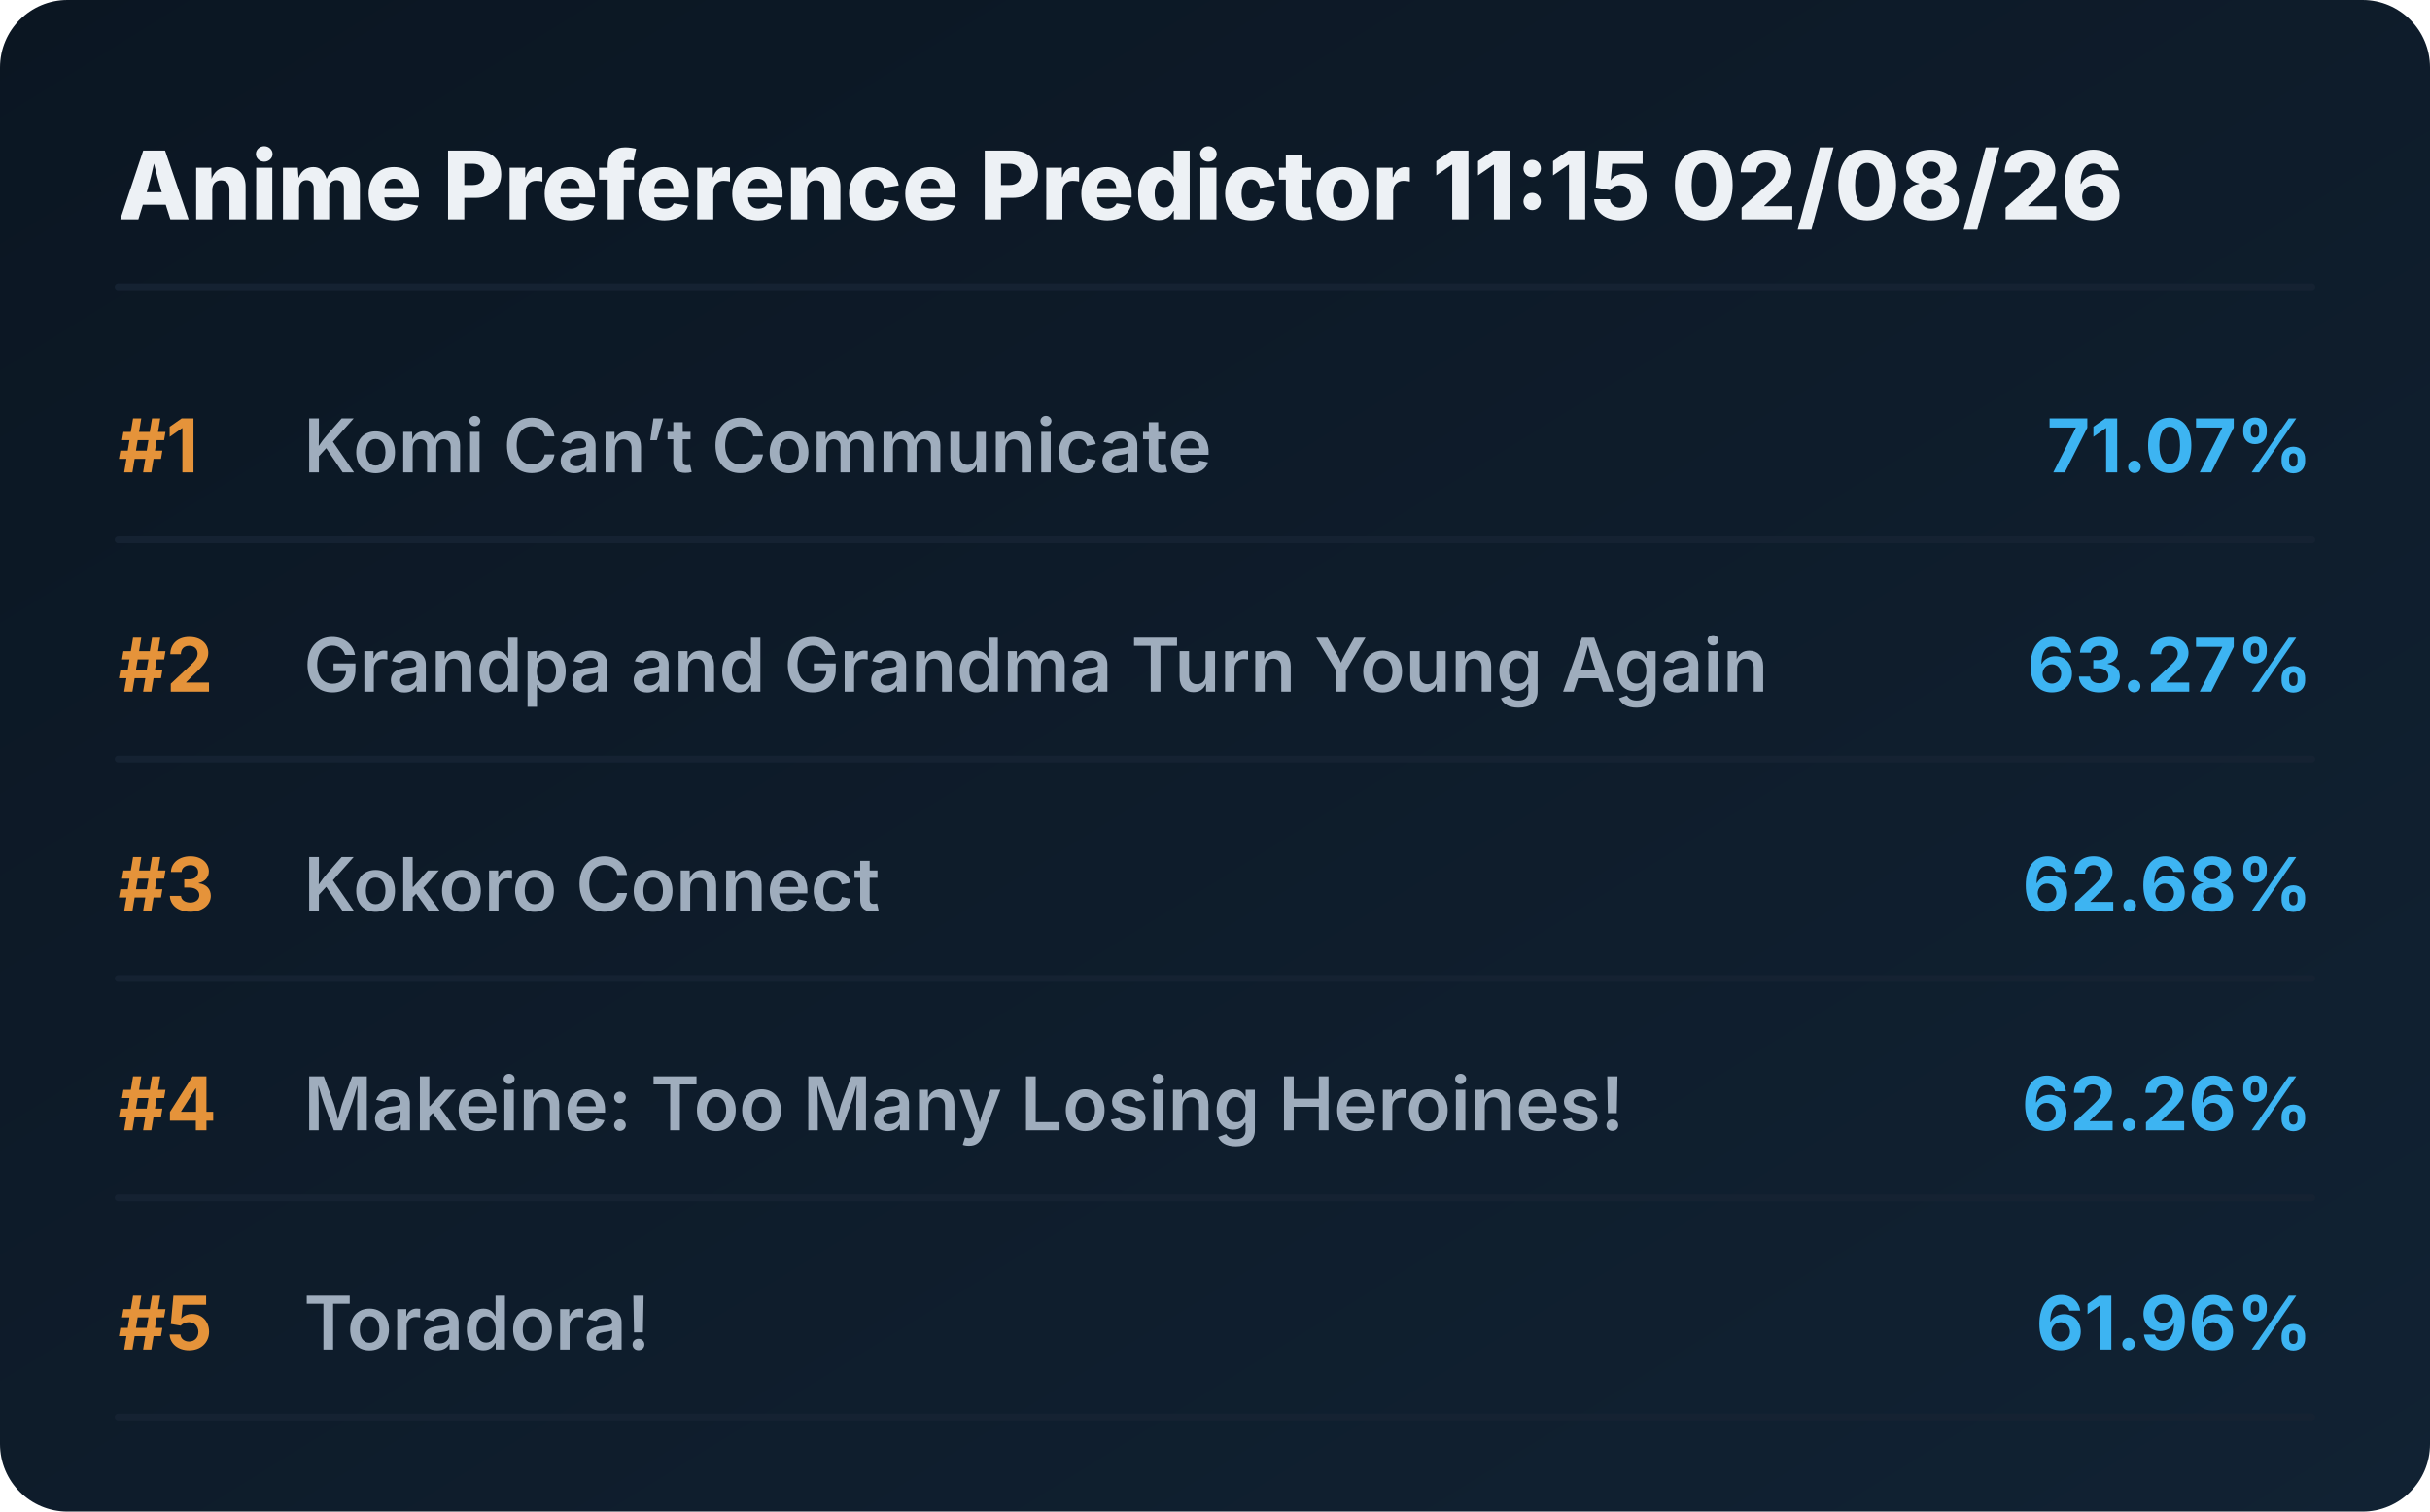
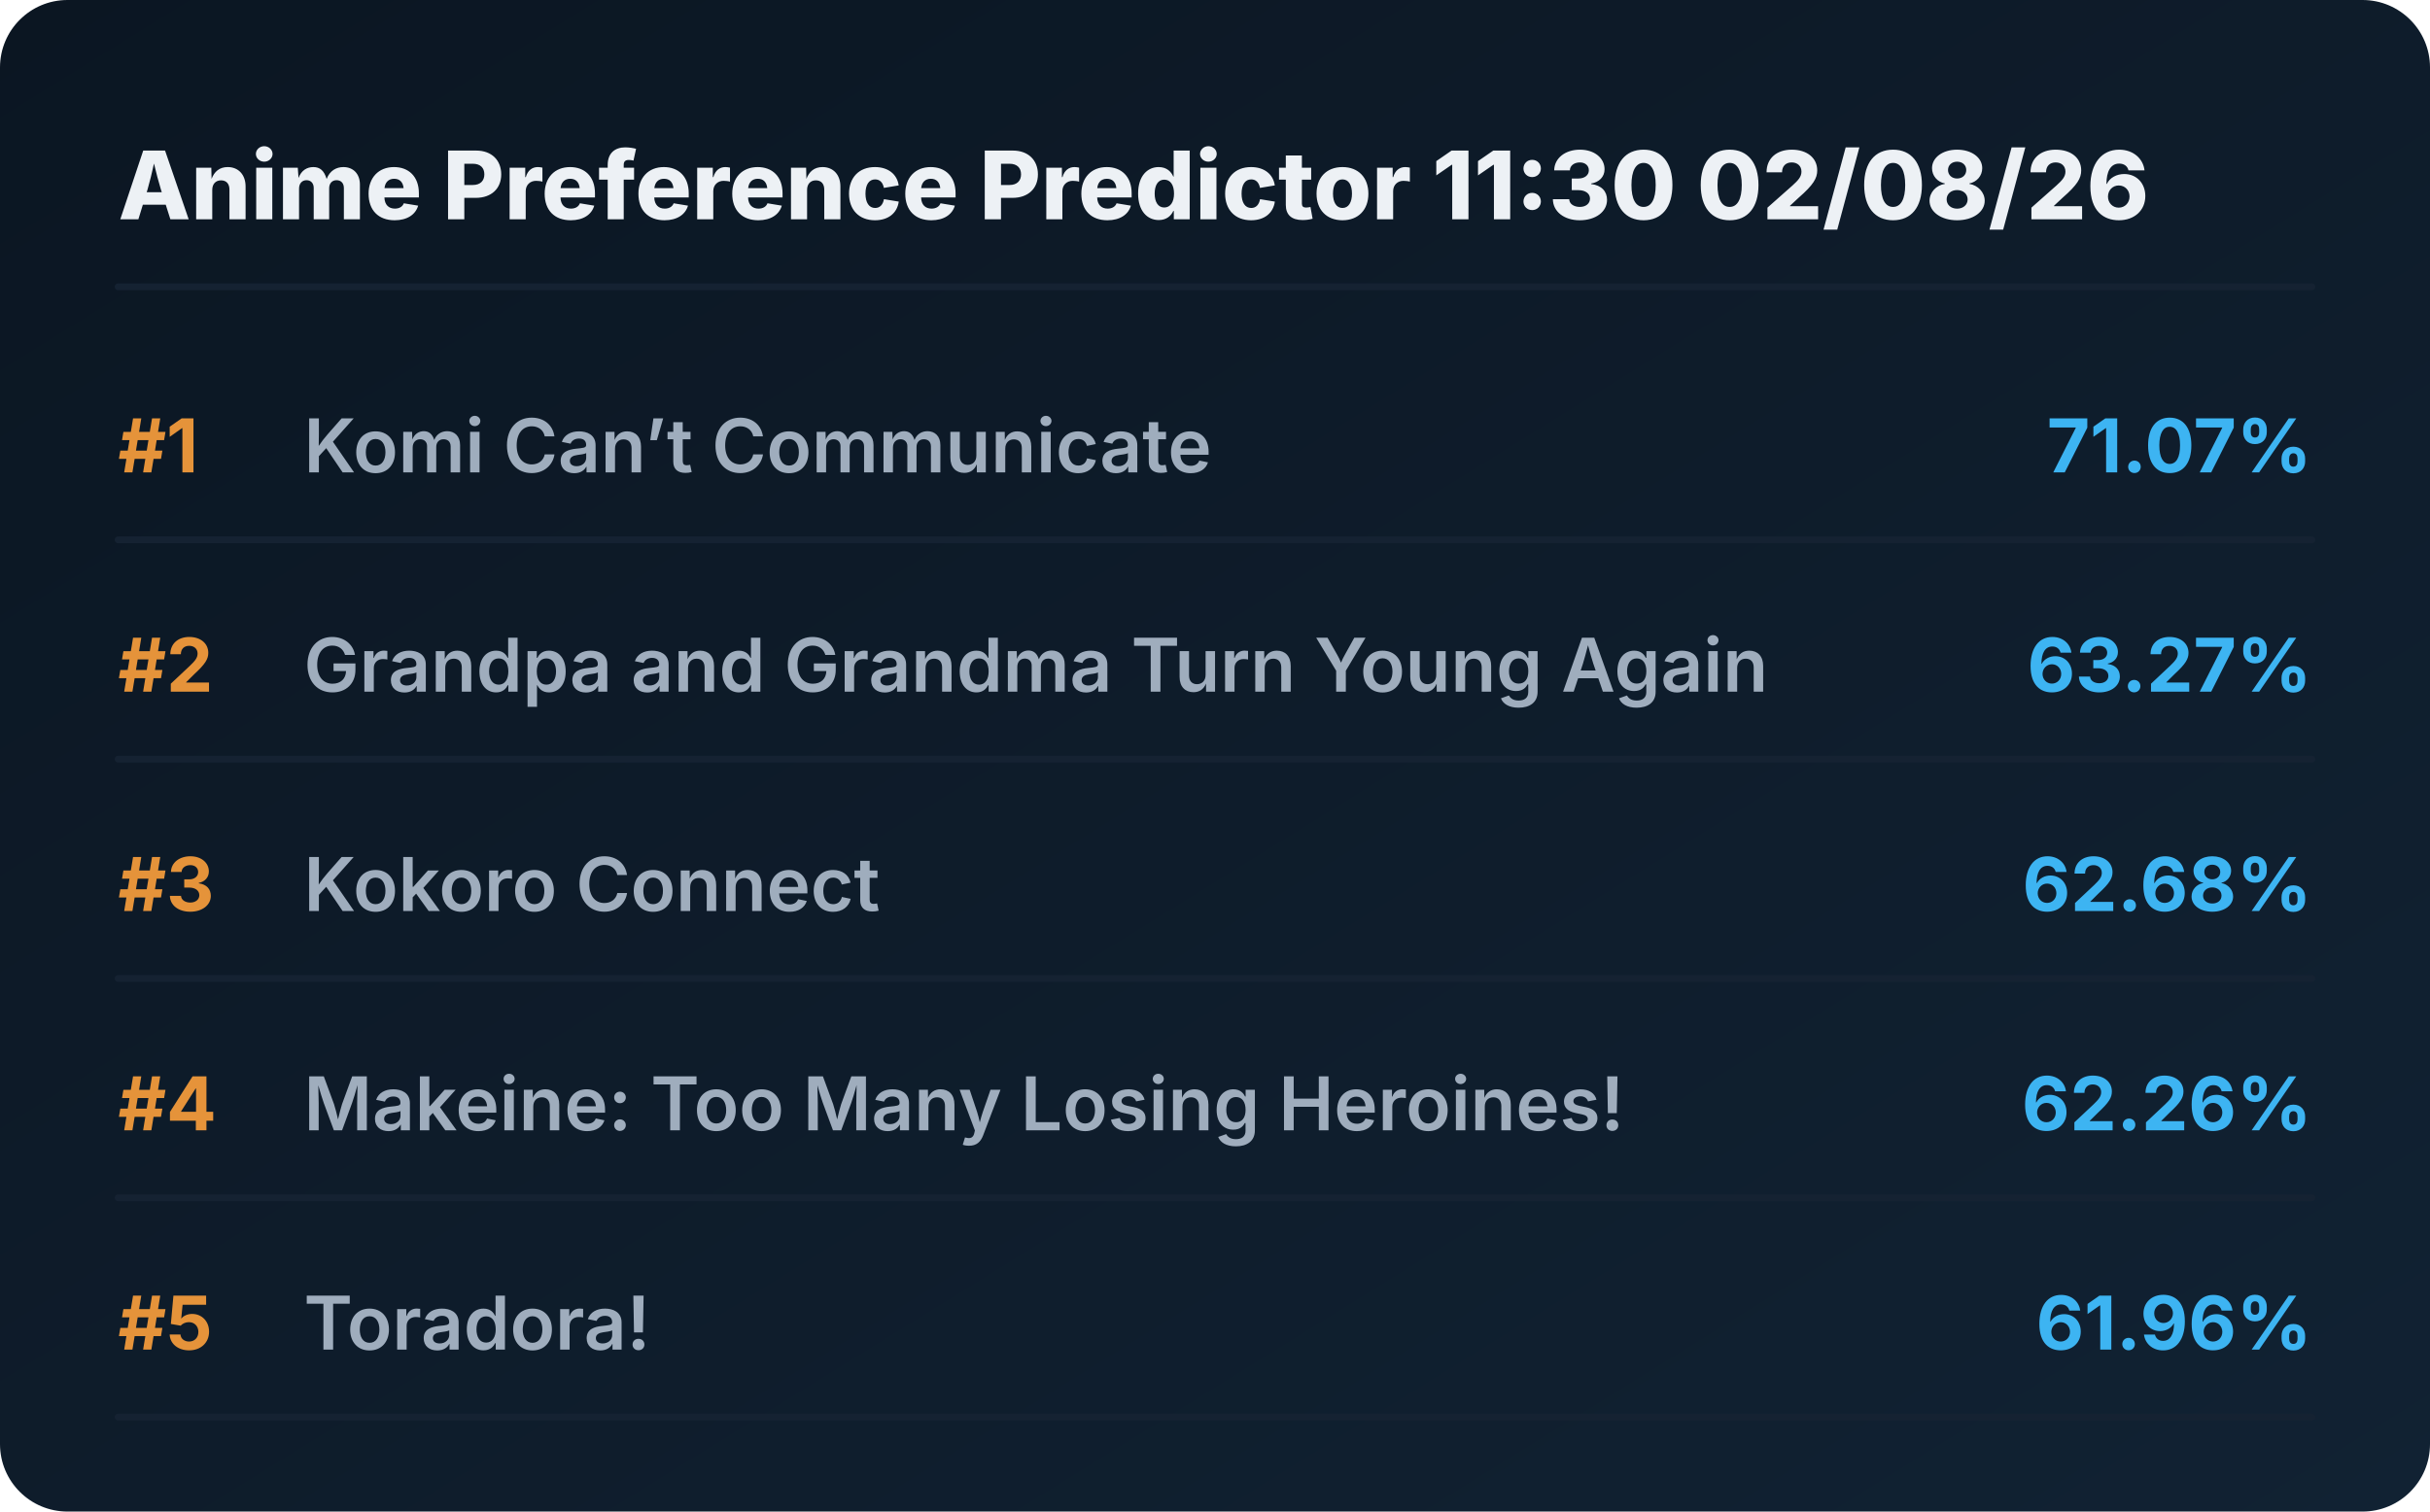
<svg xmlns="http://www.w3.org/2000/svg" viewBox="0 0 720 448" preserveAspectRatio="xMidYMid meet" style="width: 100%; height: auto; max-width: 720px;">
  <defs>
    <linearGradient id="boxGrad" x1="0%" y1="0%" x2="100%" y2="100%">
      <stop offset="0%" stop-color="#0b1622" />
      <stop offset="100%" stop-color="#112233" />
    </linearGradient>
    <clipPath id="titleClip">
      <rect x="90" y="0" width="510" height="100%" />
    </clipPath>
  </defs>
  <style>
    .bg { fill: url(#boxGrad); rx: 20px; }
    .header { font-family: 'Overpass', 'Inter', system-ui, sans-serif; font-weight: 800; font-size: 28px; fill: #edf1f5; }
    .rank { font-family: 'Overpass', 'Inter', system-ui, sans-serif; font-weight: 700; font-size: 22px; fill: #e5933a; }
    .title { font-family: 'Overpass', 'Inter', system-ui, sans-serif; font-weight: 600; font-size: 22px; fill: #9fadbd; }
    .score { font-family: 'Overpass', 'Inter', system-ui, sans-serif; font-weight: 700; font-size: 22px; fill: #3db4f2; }
    .line { stroke: #152232; stroke-width: 2; stroke-linecap: round; }
  </style>
  <rect class="bg" width="720" height="448" />
-   <text x="35" y="65" class="header">Anime Preference Predictor 11:15 02/08/26</text>
+   <text x="35" y="65" class="header">Anime Preference Predictor 11:30 02/08/26</text>
  <line x1="35" y1="85" x2="685" y2="85" class="line" />
  <g transform="translate(0, 0)">
    <text x="35" y="140" class="rank">#1</text>
    <text x="90" y="140" class="title">Komi Can’t Communicate</text>
    <text x="685" y="140" class="score" text-anchor="end">71.07%</text>
    <line x1="35" y1="160" x2="685" y2="160" class="line" />
  </g>
  <g transform="translate(0, 65)">
    <text x="35" y="140" class="rank">#2</text>
    <text x="90" y="140" class="title">Grandpa and Grandma Turn Young Again</text>
    <text x="685" y="140" class="score" text-anchor="end">63.27%</text>
    <line x1="35" y1="160" x2="685" y2="160" class="line" />
  </g>
  <g transform="translate(0, 130)">
    <text x="35" y="140" class="rank">#3</text>
    <text x="90" y="140" class="title">Kokoro Connect</text>
    <text x="685" y="140" class="score" text-anchor="end">62.68%</text>
    <line x1="35" y1="160" x2="685" y2="160" class="line" />
  </g>
  <g transform="translate(0, 195)">
    <text x="35" y="140" class="rank">#4</text>
    <text x="90" y="140" class="title">Makeine: Too Many Losing Heroines!</text>
    <text x="685" y="140" class="score" text-anchor="end">62.26%</text>
    <line x1="35" y1="160" x2="685" y2="160" class="line" />
  </g>
  <g transform="translate(0, 260)">
    <text x="35" y="140" class="rank">#5</text>
    <text x="90" y="140" class="title">Toradora!</text>
    <text x="685" y="140" class="score" text-anchor="end">61.96%</text>
    <line x1="35" y1="160" x2="685" y2="160" class="line" />
  </g>
</svg>
